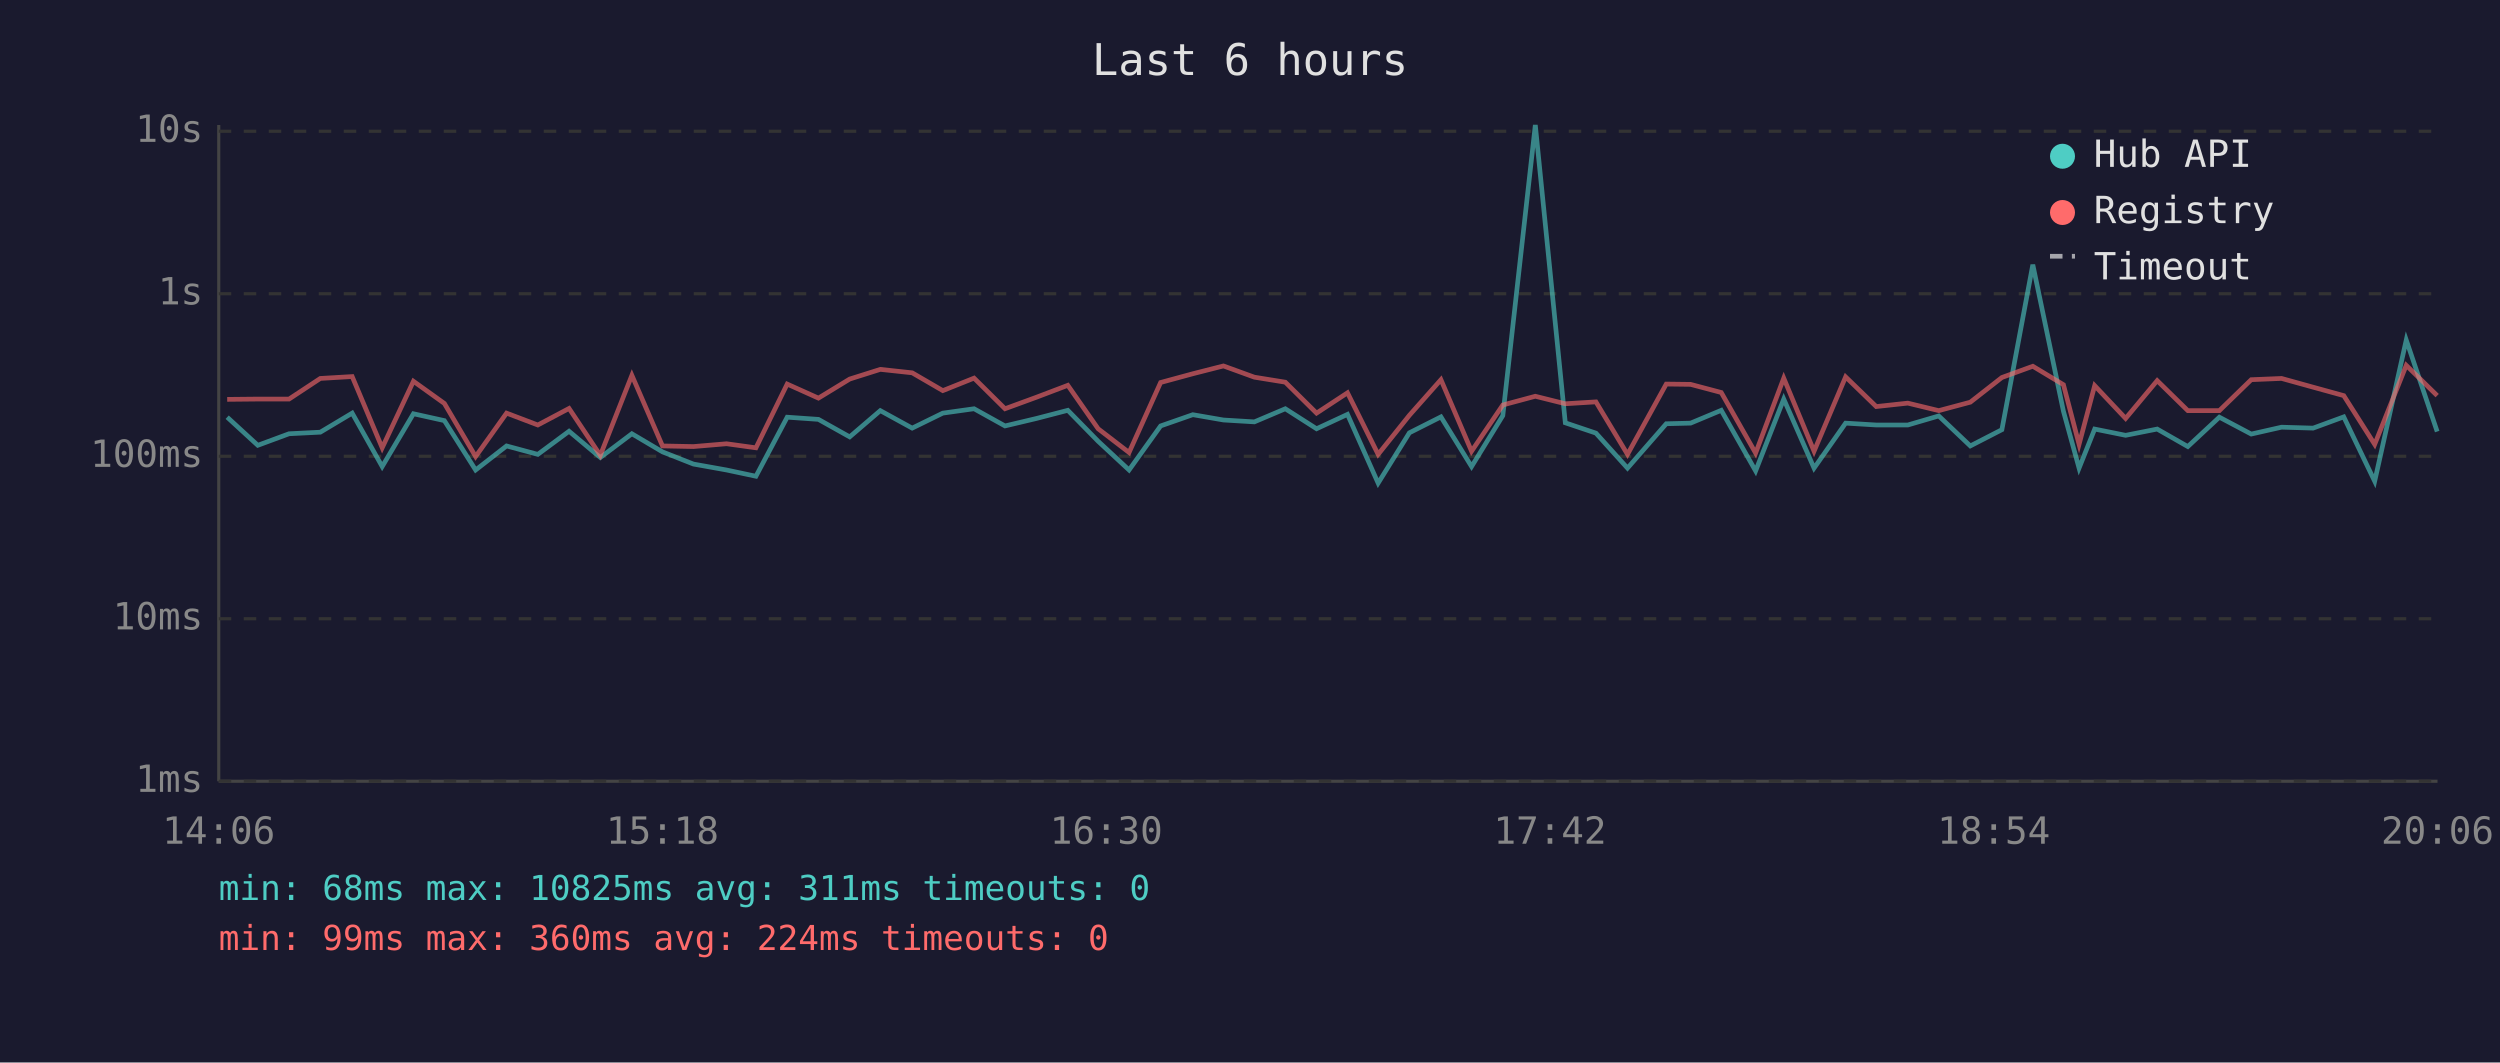
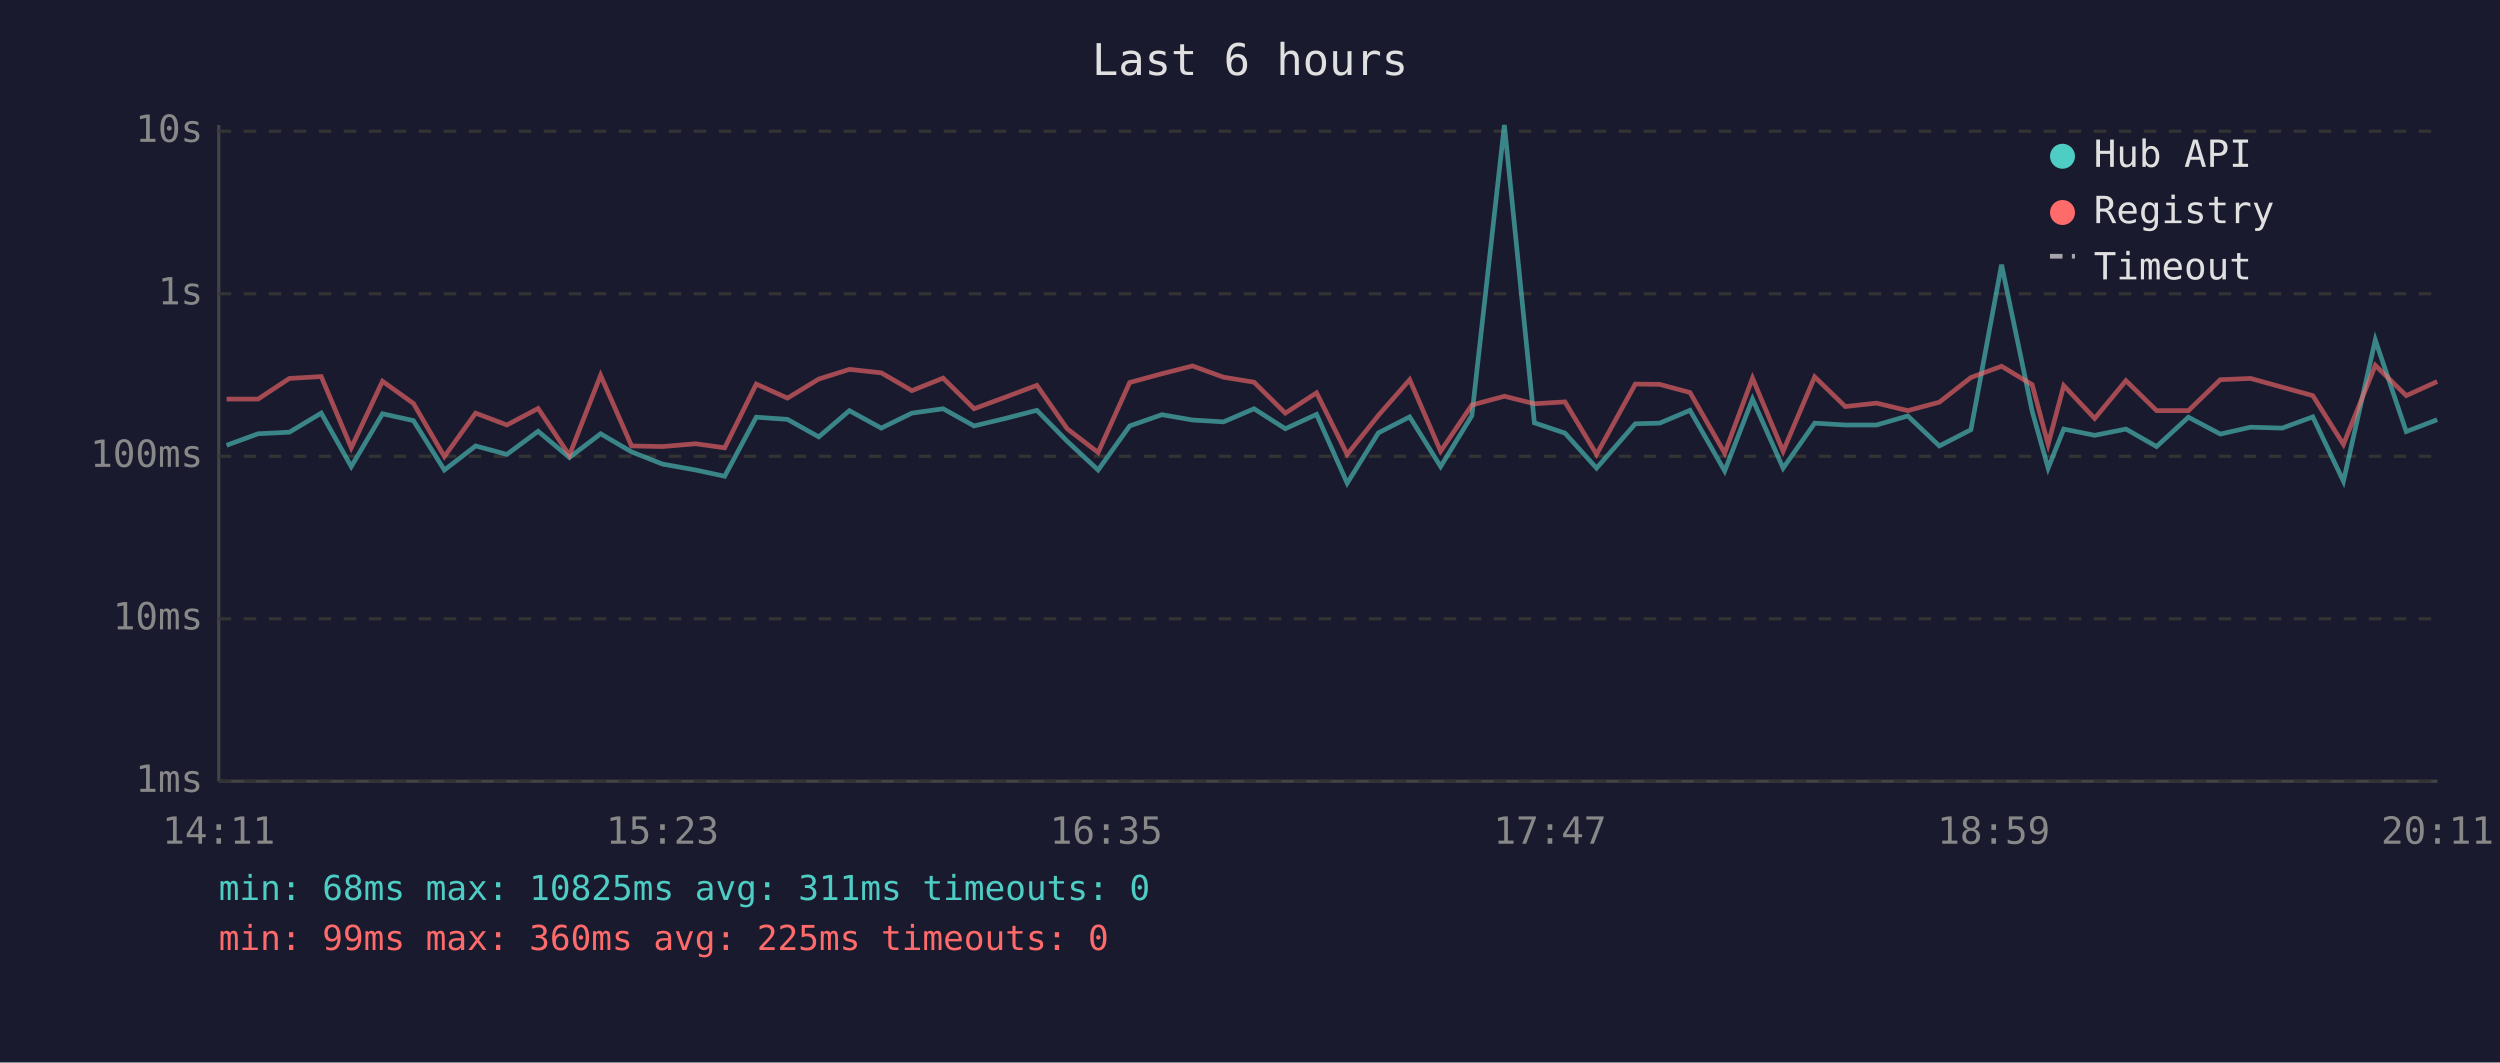
<svg xmlns="http://www.w3.org/2000/svg" viewBox="0 0 800 340" font-family="monospace" font-size="12">
  <rect width="800" height="340" fill="#1a1a2e" />
  <text x="400" y="24" fill="#e0e0e0" font-size="14" text-anchor="middle">Last 6 hours</text>
  <line x1="70" y1="40" x2="70" y2="250" stroke="#444" stroke-width="1" />
  <line x1="70" y1="250" x2="780" y2="250" stroke="#444" stroke-width="1" />
  <line x1="70" y1="250" x2="780" y2="250" stroke="#333" stroke-width="1" stroke-dasharray="4" />
  <text x="65" y="250" fill="#888" text-anchor="end" dominant-baseline="middle">1ms</text>
  <line x1="70" y1="198" x2="780" y2="198" stroke="#333" stroke-width="1" stroke-dasharray="4" />
  <text x="65" y="198" fill="#888" text-anchor="end" dominant-baseline="middle">10ms</text>
  <line x1="70" y1="146" x2="780" y2="146" stroke="#333" stroke-width="1" stroke-dasharray="4" />
  <text x="65" y="146" fill="#888" text-anchor="end" dominant-baseline="middle">100ms</text>
  <line x1="70" y1="94" x2="780" y2="94" stroke="#333" stroke-width="1" stroke-dasharray="4" />
  <text x="65" y="94" fill="#888" text-anchor="end" dominant-baseline="middle">1s</text>
  <line x1="70" y1="42" x2="780" y2="42" stroke="#333" stroke-width="1" stroke-dasharray="4" />
  <text x="65" y="42" fill="#888" text-anchor="end" dominant-baseline="middle">10s</text>
-   <text x="70" y="270" fill="#888" text-anchor="middle">14:06</text>
-   <text x="212" y="270" fill="#888" text-anchor="middle">15:18</text>
-   <text x="354" y="270" fill="#888" text-anchor="middle">16:30</text>
-   <text x="496" y="270" fill="#888" text-anchor="middle">17:42</text>
-   <text x="638" y="270" fill="#888" text-anchor="middle">18:54</text>
-   <text x="780" y="270" fill="#888" text-anchor="middle">20:06</text>
-   <polyline points="72.7,133.5 82.5,142.5 92.5,138.8 102.5,138.3 112.7,132.2 122.3,149.3 132.3,132.4 142.2,134.6 152.2,150.4 162.1,142.7 172.1,145.4 182.1,138.0 192.1,146.4 202.2,138.8 212.0,144.6 221.9,148.5 232.5,150.4 241.9,152.4 251.9,133.5 261.9,134.2 271.9,139.8 281.7,131.4 291.9,137.0 301.7,132.2 311.7,130.8 321.6,136.3 331.7,133.9 341.7,131.3 351.4,141.2 361.3,150.4 371.4,136.3 381.7,132.7 391.5,134.4 401.4,135.0 411.3,130.8 421.3,137.2 431.2,132.6 441.0,154.6 451.0,138.5 461.1,133.4 470.9,149.3 480.9,133.0 491.3,40.0 500.9,135.3 510.7,138.6 520.8,149.8 533.2,135.6 541.0,135.4 550.8,131.3 561.8,150.7 570.8,127.7 580.5,149.8 590.6,135.4 600.4,136.0 610.5,136.0 620.4,133.1 630.5,142.7 640.6,137.5 650.5,84.7 660.3,131.6 665.3,149.8 670.3,137.3 680.2,139.3 690.3,137.3 700.1,142.9 710.2,133.5 720.4,138.9 730.1,136.7 740.2,137.0 750.0,133.4 759.9,154.0 770.0,108.8 779.9,138.1" fill="none" stroke="#4ecdc4" stroke-width="1.5" opacity="0.6" />
-   <polyline points="72.7,127.8 82.5,127.7 92.5,127.7 102.5,121.1 112.7,120.5 122.3,143.3 132.3,122.0 142.2,129.1 152.2,146.1 162.1,132.2 172.1,136.0 182.1,130.7 192.1,145.7 202.2,120.1 212.0,142.7 221.9,142.9 232.5,142.0 241.9,143.3 251.9,122.9 261.9,127.4 271.9,121.3 281.7,118.2 291.9,119.3 301.7,125.0 311.7,121.0 321.6,130.8 331.7,127.1 341.7,123.3 351.4,137.2 361.3,144.8 371.4,122.4 381.7,119.6 391.5,117.1 401.4,120.7 411.3,122.3 421.3,132.2 431.2,125.7 441.0,145.4 451.0,132.9 461.1,121.5 470.9,144.4 480.9,129.6 491.3,126.8 500.9,129.2 510.7,128.6 520.8,145.4 533.2,122.9 541.0,123.0 550.8,125.6 561.8,145.0 570.8,121.0 580.5,144.4 590.6,120.6 600.4,130.1 610.5,129.0 620.4,131.4 630.5,128.7 640.6,120.8 650.5,117.2 660.3,123.1 665.3,142.2 670.3,123.4 680.2,133.9 690.3,121.8 700.1,131.4 710.2,131.4 720.4,121.5 730.1,121.1 740.2,123.9 750.0,126.6 759.9,142.2 770.0,116.9 779.9,126.6" fill="none" stroke="#ff6b6b" stroke-width="1.5" opacity="0.6" />
+   <text x="70" y="270" fill="#888" text-anchor="middle">14:11</text>
+   <text x="212" y="270" fill="#888" text-anchor="middle">15:23</text>
+   <text x="354" y="270" fill="#888" text-anchor="middle">16:35</text>
+   <text x="496" y="270" fill="#888" text-anchor="middle">17:47</text>
+   <text x="638" y="270" fill="#888" text-anchor="middle">18:59</text>
+   <text x="780" y="270" fill="#888" text-anchor="middle">20:11</text>
+   <polyline points="72.5,142.5 82.6,138.8 92.6,138.3 102.8,132.2 112.4,149.3 122.4,132.4 132.3,134.6 142.2,150.4 152.2,142.7 162.2,145.4 172.2,138.0 182.2,146.4 192.2,138.8 202.1,144.6 212.0,148.5 222.6,150.4 231.9,152.4 242.0,133.5 252.0,134.2 262.0,139.8 271.8,131.4 282.0,137.0 291.8,132.2 301.8,130.8 311.7,136.3 321.7,133.9 331.8,131.3 341.5,141.2 351.4,150.4 361.5,136.3 371.8,132.7 381.6,134.4 391.5,135.0 401.3,130.8 411.3,137.2 421.3,132.6 431.1,154.6 441.1,138.5 451.1,133.4 461.0,149.3 471.0,133.0 481.4,40.0 491.0,135.3 500.8,138.6 510.9,149.8 523.3,135.6 531.1,135.4 540.8,131.3 551.9,150.7 560.8,127.7 570.6,149.8 580.7,135.4 590.5,136.0 600.5,136.0 610.5,133.1 620.6,142.7 630.7,137.5 640.5,84.7 650.3,131.6 655.4,149.8 660.4,137.3 670.3,139.3 680.3,137.3 690.1,142.9 700.3,133.5 710.5,138.9 720.2,136.7 730.3,137.0 740.1,133.4 749.9,154.0 760.1,108.8 770.0,138.1 779.9,134.3" fill="none" stroke="#4ecdc4" stroke-width="1.5" opacity="0.6" />
+   <polyline points="72.5,127.7 82.6,127.7 92.6,121.1 102.8,120.5 112.4,143.3 122.4,122.0 132.3,129.1 142.2,146.1 152.2,132.2 162.2,136.0 172.2,130.7 182.2,145.7 192.2,120.1 202.1,142.7 212.0,142.9 222.6,142.0 231.9,143.3 242.0,122.9 252.0,127.4 262.0,121.3 271.8,118.2 282.0,119.3 291.8,125.0 301.8,121.0 311.7,130.8 321.7,127.1 331.8,123.3 341.5,137.2 351.4,144.8 361.5,122.4 371.8,119.6 381.6,117.1 391.5,120.7 401.3,122.3 411.3,132.2 421.3,125.7 431.1,145.4 441.1,132.9 451.1,121.5 461.0,144.4 471.0,129.6 481.4,126.8 491.0,129.2 500.8,128.6 510.9,145.4 523.3,122.9 531.1,123.0 540.8,125.6 551.9,145.0 560.8,121.0 570.6,144.4 580.7,120.6 590.5,130.1 600.5,129.0 610.5,131.4 620.6,128.7 630.7,120.8 640.5,117.2 650.3,123.1 655.4,142.2 660.4,123.4 670.3,133.9 680.3,121.8 690.1,131.4 700.3,131.4 710.5,121.5 720.2,121.1 730.3,123.9 740.1,126.6 749.9,142.2 760.1,116.9 770.0,126.6 779.9,122.1" fill="none" stroke="#ff6b6b" stroke-width="1.5" opacity="0.6" />
  <circle cx="660" cy="50" r="4" fill="#4ecdc4" />
  <text x="670" y="50" fill="#e0e0e0" dominant-baseline="middle">Hub API</text>
  <circle cx="660" cy="68" r="4" fill="#ff6b6b" />
  <text x="670" y="68" fill="#e0e0e0" dominant-baseline="middle">Registry</text>
  <line x1="656" y1="82" x2="664" y2="82" stroke="#e0e0e0" stroke-width="1.5" stroke-dasharray="4,3" opacity="0.7" />
  <text x="670" y="86" fill="#e0e0e0" dominant-baseline="middle">Timeout</text>
  <text x="70" y="288" fill="#4ecdc4" font-size="11">min: 68ms  max: 10825ms  avg: 311ms  timeouts: 0</text>
-   <text x="70" y="304" fill="#ff6b6b" font-size="11">min: 99ms  max: 360ms  avg: 224ms  timeouts: 0</text>
+   <text x="70" y="304" fill="#ff6b6b" font-size="11">min: 99ms  max: 360ms  avg: 225ms  timeouts: 0</text>
</svg>
